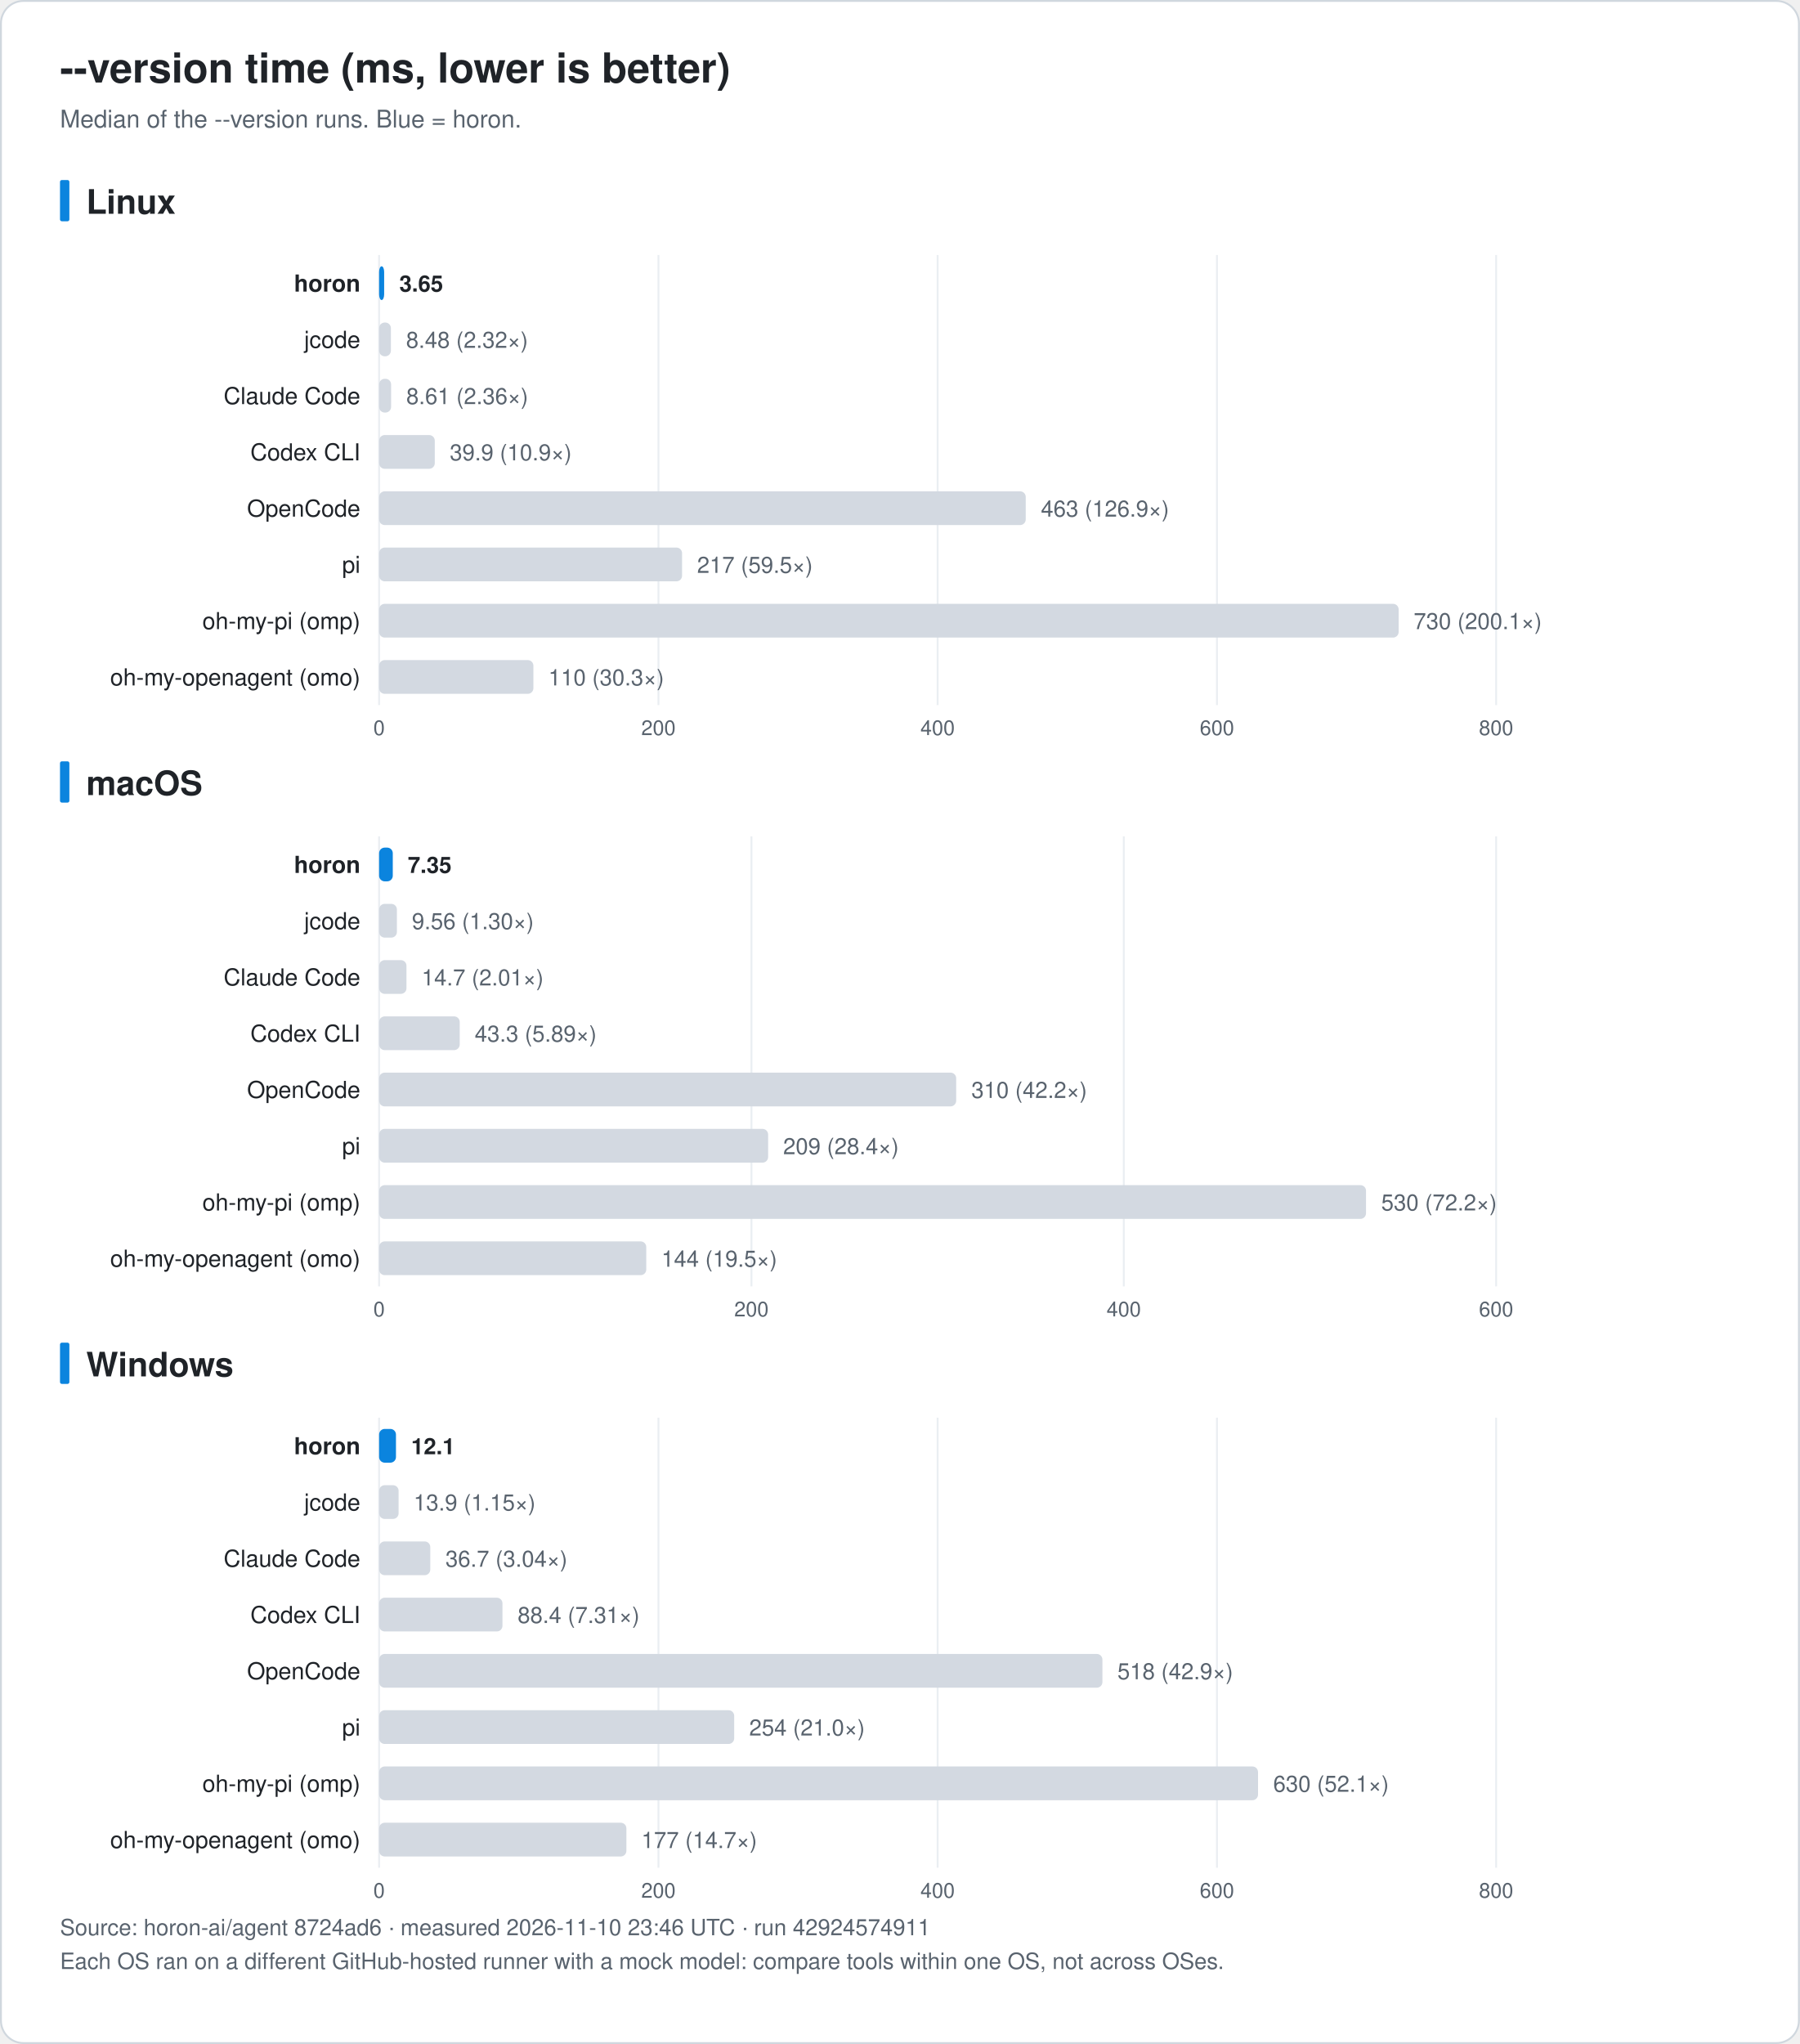
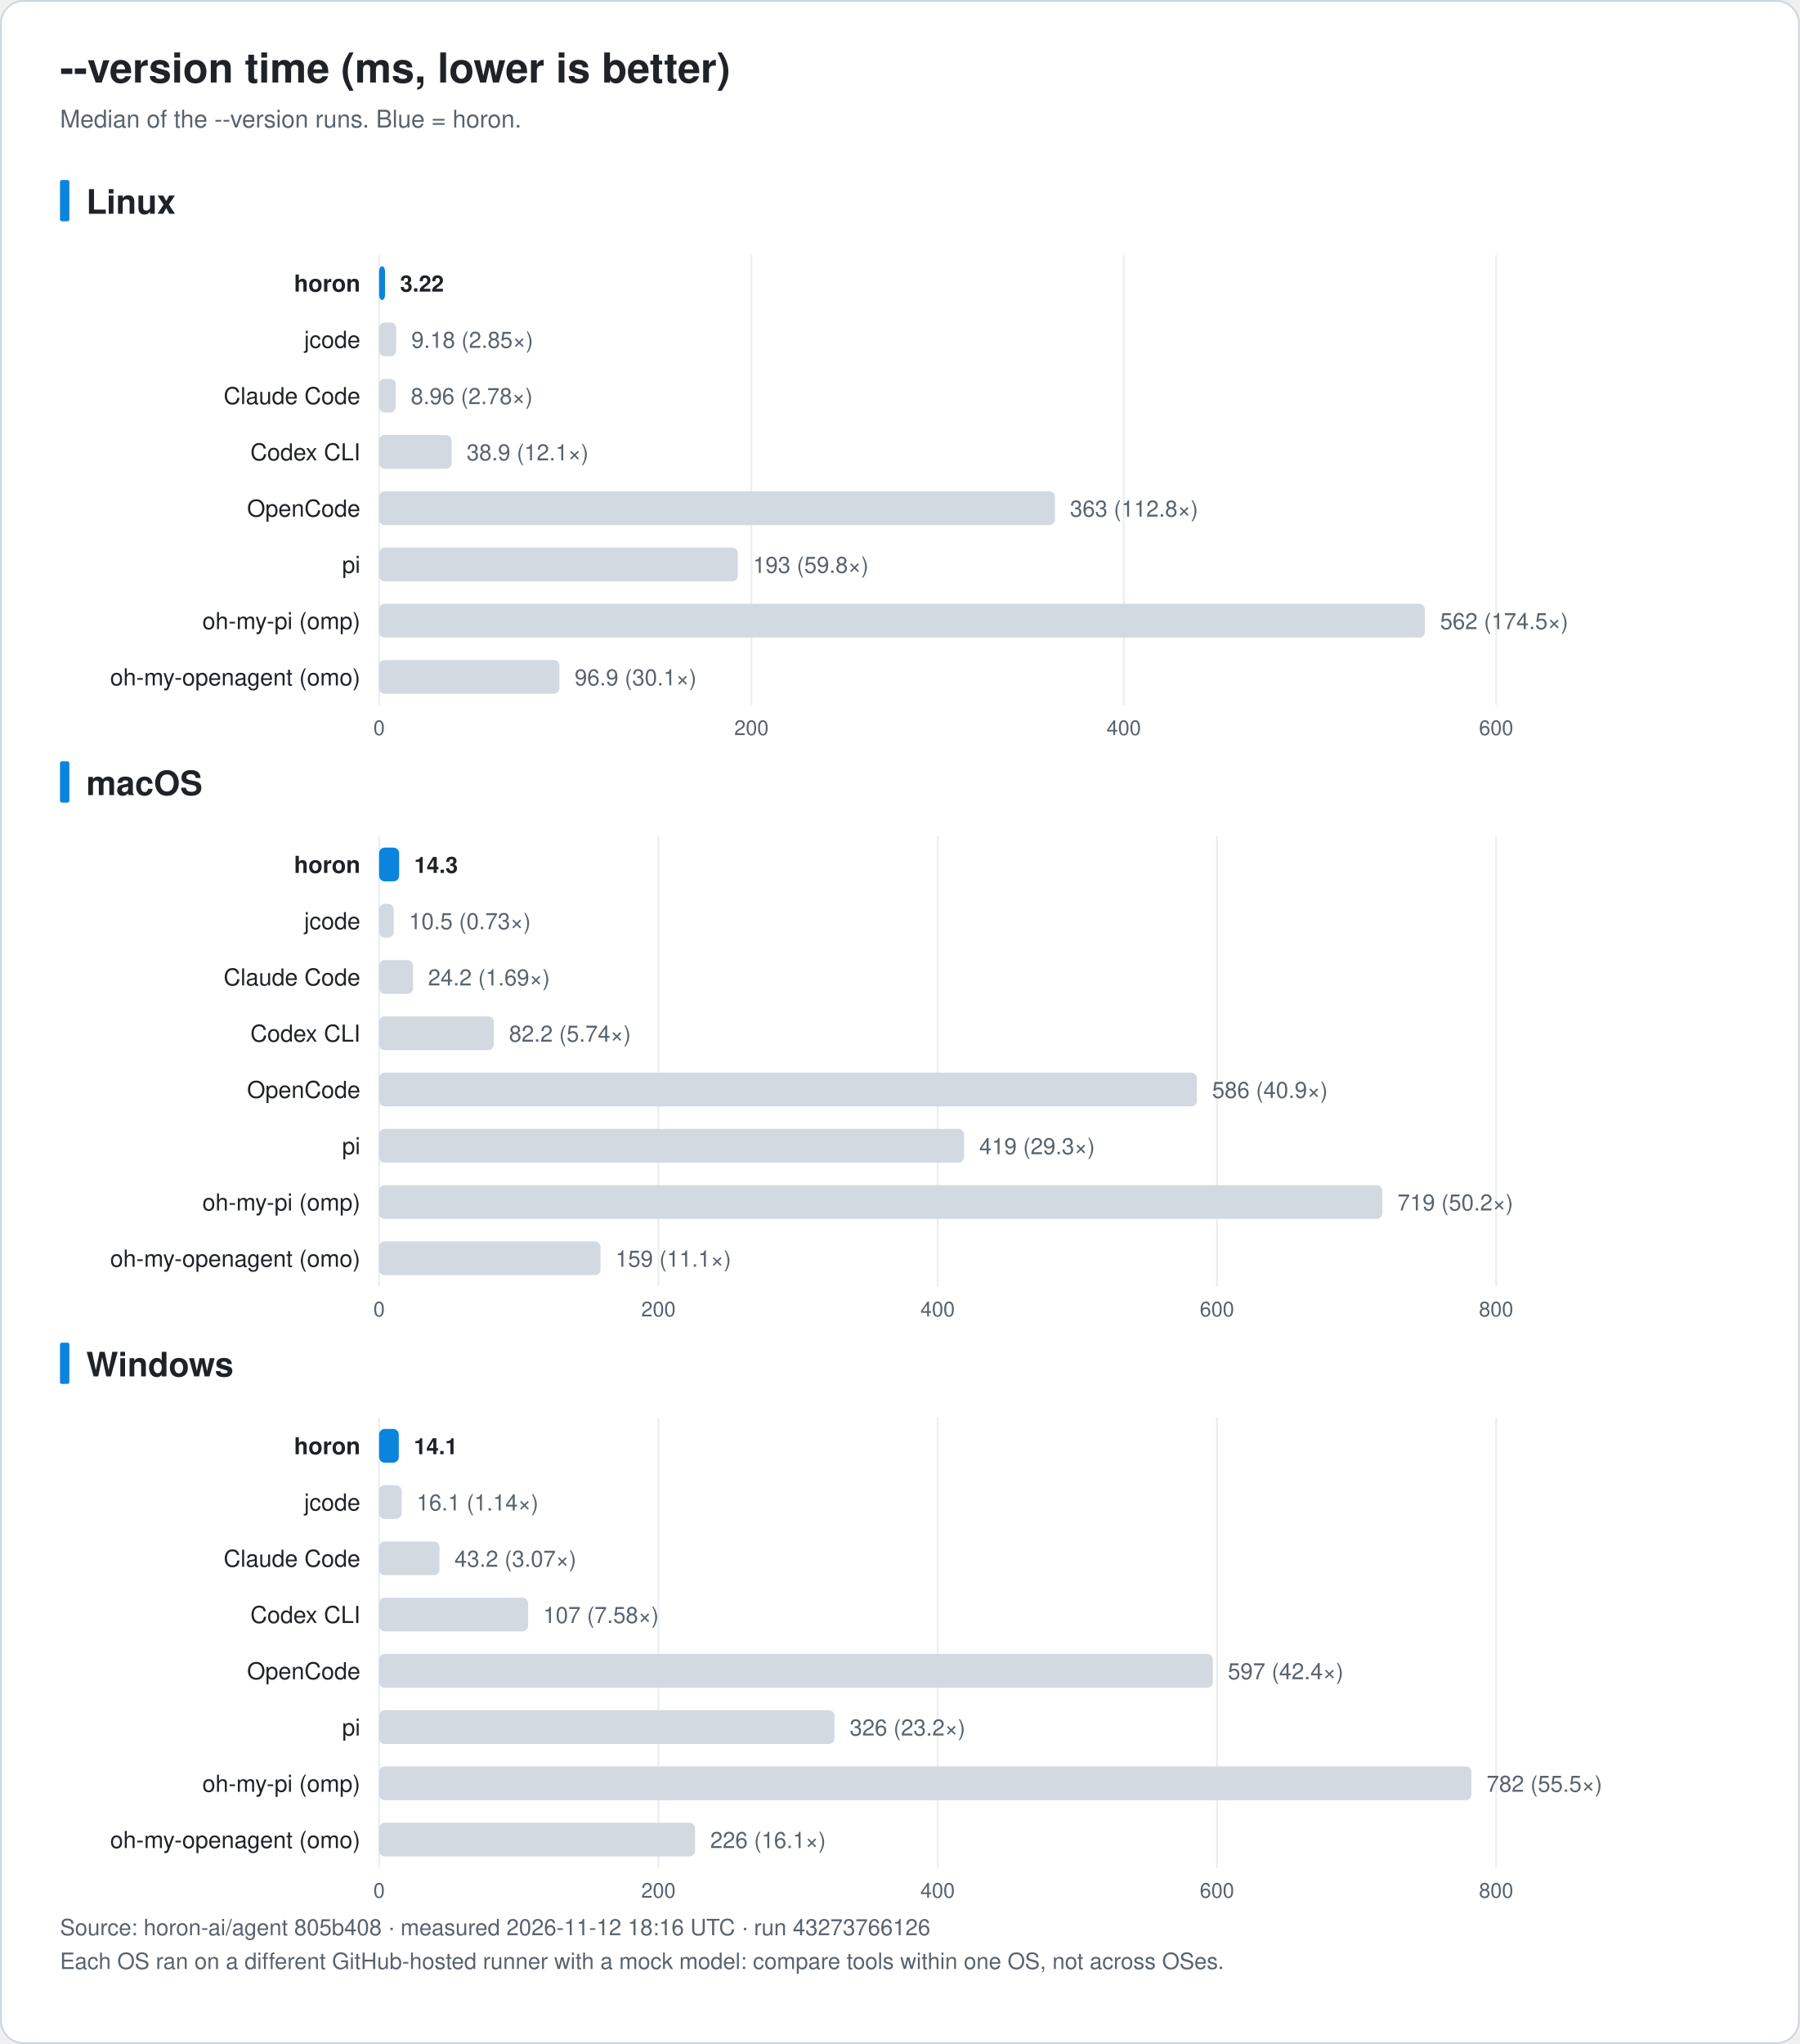
<svg xmlns="http://www.w3.org/2000/svg" width="960" height="1090" viewBox="0 0 960 1090" font-family="-apple-system, BlinkMacSystemFont, 'Segoe UI', 'Noto Sans KR', 'Apple SD Gothic Neo', Helvetica, Arial, sans-serif" role="img">
  <rect x="0.5" y="0.5" width="959" height="1089" rx="12" fill="#ffffff" stroke="#d0d7de" />
  <text x="32.0" y="44.0" font-size="22" fill="#1f2328" text-anchor="start" font-weight="bold">--version time (ms, lower is better)</text>
  <text x="32.0" y="68.0" font-size="13" fill="#59636e" text-anchor="start" font-weight="normal">Median of the --version runs. Blue = horon.</text>
  <rect x="32" y="96.0" width="5" height="22" rx="1" fill="#0b84de" />
  <text x="46.0" y="114.0" font-size="18" fill="#1f2328" text-anchor="start" font-weight="bold">Linux</text>
  <line x1="202.2" y1="136.0" x2="202.2" y2="376.0" stroke="#eaeef2" />
  <text x="202.2" y="392.0" font-size="11" fill="#59636e" text-anchor="middle" font-weight="normal">0</text>
-   <line x1="351.2" y1="136.0" x2="351.2" y2="376.0" stroke="#eaeef2" />
-   <text x="351.2" y="392.0" font-size="11" fill="#59636e" text-anchor="middle" font-weight="normal">200</text>
-   <line x1="500.1" y1="136.0" x2="500.1" y2="376.0" stroke="#eaeef2" />
-   <text x="500.1" y="392.0" font-size="11" fill="#59636e" text-anchor="middle" font-weight="normal">400</text>
-   <line x1="649.1" y1="136.0" x2="649.1" y2="376.0" stroke="#eaeef2" />
-   <text x="649.1" y="392.0" font-size="11" fill="#59636e" text-anchor="middle" font-weight="normal">600</text>
+   <line x1="400.8" y1="136.0" x2="400.8" y2="376.0" stroke="#eaeef2" />
+   <text x="400.8" y="392.0" font-size="11" fill="#59636e" text-anchor="middle" font-weight="normal">200</text>
+   <line x1="599.4" y1="136.0" x2="599.4" y2="376.0" stroke="#eaeef2" />
+   <text x="599.4" y="392.0" font-size="11" fill="#59636e" text-anchor="middle" font-weight="normal">400</text>
  <line x1="798.0" y1="136.0" x2="798.0" y2="376.0" stroke="#eaeef2" />
-   <text x="798.0" y="392.0" font-size="11" fill="#59636e" text-anchor="middle" font-weight="normal">800</text>
+   <text x="798.0" y="392.0" font-size="11" fill="#59636e" text-anchor="middle" font-weight="normal">600</text>
  <text x="192.2" y="155.5" font-size="12.5" fill="#1f2328" text-anchor="end" font-weight="bold">horon</text>
-   <rect x="202.2" y="142.0" width="2.7" height="18" rx="3" fill="#0b84de" />
-   <text x="213.0" y="155.5" font-size="12" fill="#1f2328" text-anchor="start" font-weight="bold">3.65</text>
+   <rect x="202.2" y="142.0" width="3.2" height="18" rx="3" fill="#0b84de" />
+   <text x="213.4" y="155.5" font-size="12" fill="#1f2328" text-anchor="start" font-weight="bold">3.22</text>
  <text x="192.2" y="185.5" font-size="12.5" fill="#1f2328" text-anchor="end" font-weight="normal">jcode</text>
-   <rect x="202.2" y="172.0" width="6.3" height="18" rx="3" fill="#d3d9e1" />
-   <text x="216.6" y="185.5" font-size="12" fill="#59636e" text-anchor="start" font-weight="normal">8.48 (2.32×)</text>
+   <rect x="202.2" y="172.0" width="9.1" height="18" rx="3" fill="#d3d9e1" />
+   <text x="219.4" y="185.5" font-size="12" fill="#59636e" text-anchor="start" font-weight="normal">9.18 (2.85×)</text>
  <text x="192.2" y="215.5" font-size="12.5" fill="#1f2328" text-anchor="end" font-weight="normal">Claude Code</text>
-   <rect x="202.2" y="202.0" width="6.4" height="18" rx="3" fill="#d3d9e1" />
-   <text x="216.7" y="215.5" font-size="12" fill="#59636e" text-anchor="start" font-weight="normal">8.61 (2.36×)</text>
+   <rect x="202.2" y="202.0" width="8.9" height="18" rx="3" fill="#d3d9e1" />
+   <text x="219.1" y="215.5" font-size="12" fill="#59636e" text-anchor="start" font-weight="normal">8.96 (2.78×)</text>
  <text x="192.2" y="245.5" font-size="12.5" fill="#1f2328" text-anchor="end" font-weight="normal">Codex CLI</text>
-   <rect x="202.2" y="232.0" width="29.7" height="18" rx="3" fill="#d3d9e1" />
-   <text x="239.9" y="245.5" font-size="12" fill="#59636e" text-anchor="start" font-weight="normal">39.9 (10.9×)</text>
+   <rect x="202.2" y="232.0" width="38.7" height="18" rx="3" fill="#d3d9e1" />
+   <text x="248.9" y="245.5" font-size="12" fill="#59636e" text-anchor="start" font-weight="normal">38.9 (12.1×)</text>
  <text x="192.2" y="275.5" font-size="12.5" fill="#1f2328" text-anchor="end" font-weight="normal">OpenCode</text>
-   <rect x="202.2" y="262.0" width="344.9" height="18" rx="3" fill="#d3d9e1" />
-   <text x="555.2" y="275.5" font-size="12" fill="#59636e" text-anchor="start" font-weight="normal">463 (126.9×)</text>
+   <rect x="202.2" y="262.0" width="360.5" height="18" rx="3" fill="#d3d9e1" />
+   <text x="570.7" y="275.5" font-size="12" fill="#59636e" text-anchor="start" font-weight="normal">363 (112.8×)</text>
  <text x="192.2" y="305.5" font-size="12.5" fill="#1f2328" text-anchor="end" font-weight="normal">pi</text>
-   <rect x="202.2" y="292.0" width="161.6" height="18" rx="3" fill="#d3d9e1" />
-   <text x="371.8" y="305.5" font-size="12" fill="#59636e" text-anchor="start" font-weight="normal">217 (59.5×)</text>
+   <rect x="202.2" y="292.0" width="191.3" height="18" rx="3" fill="#d3d9e1" />
+   <text x="401.6" y="305.5" font-size="12" fill="#59636e" text-anchor="start" font-weight="normal">193 (59.8×)</text>
  <text x="192.2" y="335.5" font-size="12.5" fill="#1f2328" text-anchor="end" font-weight="normal">oh-my-pi (omp)</text>
-   <rect x="202.2" y="322.0" width="543.8" height="18" rx="3" fill="#d3d9e1" />
-   <text x="754.0" y="335.5" font-size="12" fill="#59636e" text-anchor="start" font-weight="normal">730 (200.1×)</text>
+   <rect x="202.2" y="322.0" width="557.8" height="18" rx="3" fill="#d3d9e1" />
+   <text x="768.1" y="335.5" font-size="12" fill="#59636e" text-anchor="start" font-weight="normal">562 (174.5×)</text>
  <text x="192.2" y="365.5" font-size="12.5" fill="#1f2328" text-anchor="end" font-weight="normal">oh-my-openagent (omo)</text>
-   <rect x="202.2" y="352.0" width="82.3" height="18" rx="3" fill="#d3d9e1" />
-   <text x="292.5" y="365.5" font-size="12" fill="#59636e" text-anchor="start" font-weight="normal">110 (30.3×)</text>
+   <rect x="202.2" y="352.0" width="96.2" height="18" rx="3" fill="#d3d9e1" />
+   <text x="306.5" y="365.5" font-size="12" fill="#59636e" text-anchor="start" font-weight="normal">96.9 (30.1×)</text>
  <rect x="32" y="406.0" width="5" height="22" rx="1" fill="#0b84de" />
  <text x="46.0" y="424.0" font-size="18" fill="#1f2328" text-anchor="start" font-weight="bold">macOS</text>
  <line x1="202.2" y1="446.0" x2="202.2" y2="686.0" stroke="#eaeef2" />
  <text x="202.2" y="702.0" font-size="11" fill="#59636e" text-anchor="middle" font-weight="normal">0</text>
-   <line x1="400.8" y1="446.0" x2="400.8" y2="686.0" stroke="#eaeef2" />
-   <text x="400.8" y="702.0" font-size="11" fill="#59636e" text-anchor="middle" font-weight="normal">200</text>
-   <line x1="599.4" y1="446.0" x2="599.4" y2="686.0" stroke="#eaeef2" />
-   <text x="599.4" y="702.0" font-size="11" fill="#59636e" text-anchor="middle" font-weight="normal">400</text>
+   <line x1="351.2" y1="446.0" x2="351.2" y2="686.0" stroke="#eaeef2" />
+   <text x="351.2" y="702.0" font-size="11" fill="#59636e" text-anchor="middle" font-weight="normal">200</text>
+   <line x1="500.1" y1="446.0" x2="500.1" y2="686.0" stroke="#eaeef2" />
+   <text x="500.1" y="702.0" font-size="11" fill="#59636e" text-anchor="middle" font-weight="normal">400</text>
+   <line x1="649.1" y1="446.0" x2="649.1" y2="686.0" stroke="#eaeef2" />
+   <text x="649.1" y="702.0" font-size="11" fill="#59636e" text-anchor="middle" font-weight="normal">600</text>
  <line x1="798.0" y1="446.0" x2="798.0" y2="686.0" stroke="#eaeef2" />
-   <text x="798.0" y="702.0" font-size="11" fill="#59636e" text-anchor="middle" font-weight="normal">600</text>
+   <text x="798.0" y="702.0" font-size="11" fill="#59636e" text-anchor="middle" font-weight="normal">800</text>
  <text x="192.2" y="465.5" font-size="12.5" fill="#1f2328" text-anchor="end" font-weight="bold">horon</text>
-   <rect x="202.2" y="452.0" width="7.3" height="18" rx="3" fill="#0b84de" />
-   <text x="217.5" y="465.5" font-size="12" fill="#1f2328" text-anchor="start" font-weight="bold">7.35</text>
+   <rect x="202.2" y="452.0" width="10.7" height="18" rx="3" fill="#0b84de" />
+   <text x="220.9" y="465.5" font-size="12" fill="#1f2328" text-anchor="start" font-weight="bold">14.3</text>
  <text x="192.2" y="495.5" font-size="12.5" fill="#1f2328" text-anchor="end" font-weight="normal">jcode</text>
-   <rect x="202.2" y="482.0" width="9.5" height="18" rx="3" fill="#d3d9e1" />
-   <text x="219.7" y="495.5" font-size="12" fill="#59636e" text-anchor="start" font-weight="normal">9.56 (1.30×)</text>
+   <rect x="202.2" y="482.0" width="7.8" height="18" rx="3" fill="#d3d9e1" />
+   <text x="218.1" y="495.5" font-size="12" fill="#59636e" text-anchor="start" font-weight="normal">10.5 (0.73×)</text>
  <text x="192.2" y="525.5" font-size="12.5" fill="#1f2328" text-anchor="end" font-weight="normal">Claude Code</text>
-   <rect x="202.2" y="512.0" width="14.6" height="18" rx="3" fill="#d3d9e1" />
-   <text x="224.9" y="525.5" font-size="12" fill="#59636e" text-anchor="start" font-weight="normal">14.7 (2.01×)</text>
+   <rect x="202.2" y="512.0" width="18.1" height="18" rx="3" fill="#d3d9e1" />
+   <text x="228.3" y="525.5" font-size="12" fill="#59636e" text-anchor="start" font-weight="normal">24.2 (1.69×)</text>
  <text x="192.2" y="555.5" font-size="12.5" fill="#1f2328" text-anchor="end" font-weight="normal">Codex CLI</text>
-   <rect x="202.2" y="542.0" width="43.0" height="18" rx="3" fill="#d3d9e1" />
-   <text x="253.2" y="555.5" font-size="12" fill="#59636e" text-anchor="start" font-weight="normal">43.3 (5.89×)</text>
+   <rect x="202.2" y="542.0" width="61.2" height="18" rx="3" fill="#d3d9e1" />
+   <text x="271.5" y="555.5" font-size="12" fill="#59636e" text-anchor="start" font-weight="normal">82.2 (5.74×)</text>
  <text x="192.2" y="585.5" font-size="12.5" fill="#1f2328" text-anchor="end" font-weight="normal">OpenCode</text>
-   <rect x="202.2" y="572.0" width="307.8" height="18" rx="3" fill="#d3d9e1" />
-   <text x="518.1" y="585.5" font-size="12" fill="#59636e" text-anchor="start" font-weight="normal">310 (42.2×)</text>
+   <rect x="202.2" y="572.0" width="436.2" height="18" rx="3" fill="#d3d9e1" />
+   <text x="646.5" y="585.5" font-size="12" fill="#59636e" text-anchor="start" font-weight="normal">586 (40.9×)</text>
  <text x="192.2" y="615.5" font-size="12.5" fill="#1f2328" text-anchor="end" font-weight="normal">pi</text>
-   <rect x="202.2" y="602.0" width="207.5" height="18" rx="3" fill="#d3d9e1" />
-   <text x="417.7" y="615.5" font-size="12" fill="#59636e" text-anchor="start" font-weight="normal">209 (28.4×)</text>
+   <rect x="202.2" y="602.0" width="312.0" height="18" rx="3" fill="#d3d9e1" />
+   <text x="522.3" y="615.5" font-size="12" fill="#59636e" text-anchor="start" font-weight="normal">419 (29.3×)</text>
  <text x="192.2" y="645.5" font-size="12.5" fill="#1f2328" text-anchor="end" font-weight="normal">oh-my-pi (omp)</text>
-   <rect x="202.2" y="632.0" width="526.4" height="18" rx="3" fill="#d3d9e1" />
-   <text x="736.7" y="645.5" font-size="12" fill="#59636e" text-anchor="start" font-weight="normal">530 (72.2×)</text>
+   <rect x="202.2" y="632.0" width="535.1" height="18" rx="3" fill="#d3d9e1" />
+   <text x="745.4" y="645.5" font-size="12" fill="#59636e" text-anchor="start" font-weight="normal">719 (50.2×)</text>
  <text x="192.2" y="675.5" font-size="12.5" fill="#1f2328" text-anchor="end" font-weight="normal">oh-my-openagent (omo)</text>
-   <rect x="202.2" y="662.0" width="142.5" height="18" rx="3" fill="#d3d9e1" />
-   <text x="352.8" y="675.5" font-size="12" fill="#59636e" text-anchor="start" font-weight="normal">144 (19.5×)</text>
+   <rect x="202.2" y="662.0" width="118.1" height="18" rx="3" fill="#d3d9e1" />
+   <text x="328.3" y="675.5" font-size="12" fill="#59636e" text-anchor="start" font-weight="normal">159 (11.1×)</text>
  <rect x="32" y="716.0" width="5" height="22" rx="1" fill="#0b84de" />
  <text x="46.0" y="734.0" font-size="18" fill="#1f2328" text-anchor="start" font-weight="bold">Windows</text>
  <line x1="202.2" y1="756.0" x2="202.2" y2="996.0" stroke="#eaeef2" />
  <text x="202.2" y="1012.0" font-size="11" fill="#59636e" text-anchor="middle" font-weight="normal">0</text>
  <line x1="351.2" y1="756.0" x2="351.2" y2="996.0" stroke="#eaeef2" />
  <text x="351.2" y="1012.0" font-size="11" fill="#59636e" text-anchor="middle" font-weight="normal">200</text>
  <line x1="500.1" y1="756.0" x2="500.1" y2="996.0" stroke="#eaeef2" />
  <text x="500.1" y="1012.0" font-size="11" fill="#59636e" text-anchor="middle" font-weight="normal">400</text>
  <line x1="649.1" y1="756.0" x2="649.1" y2="996.0" stroke="#eaeef2" />
  <text x="649.1" y="1012.0" font-size="11" fill="#59636e" text-anchor="middle" font-weight="normal">600</text>
  <line x1="798.0" y1="756.0" x2="798.0" y2="996.0" stroke="#eaeef2" />
  <text x="798.0" y="1012.0" font-size="11" fill="#59636e" text-anchor="middle" font-weight="normal">800</text>
  <text x="192.2" y="775.5" font-size="12.5" fill="#1f2328" text-anchor="end" font-weight="bold">horon</text>
-   <rect x="202.2" y="762.0" width="9.0" height="18" rx="3" fill="#0b84de" />
-   <text x="219.3" y="775.5" font-size="12" fill="#1f2328" text-anchor="start" font-weight="bold">12.1</text>
+   <rect x="202.2" y="762.0" width="10.5" height="18" rx="3" fill="#0b84de" />
+   <text x="220.7" y="775.5" font-size="12" fill="#1f2328" text-anchor="start" font-weight="bold">14.1</text>
  <text x="192.2" y="805.5" font-size="12.5" fill="#1f2328" text-anchor="end" font-weight="normal">jcode</text>
-   <rect x="202.2" y="792.0" width="10.4" height="18" rx="3" fill="#d3d9e1" />
-   <text x="220.6" y="805.5" font-size="12" fill="#59636e" text-anchor="start" font-weight="normal">13.9 (1.15×)</text>
+   <rect x="202.2" y="792.0" width="12.0" height="18" rx="3" fill="#d3d9e1" />
+   <text x="222.2" y="805.5" font-size="12" fill="#59636e" text-anchor="start" font-weight="normal">16.1 (1.14×)</text>
  <text x="192.2" y="835.5" font-size="12.5" fill="#1f2328" text-anchor="end" font-weight="normal">Claude Code</text>
-   <rect x="202.2" y="822.0" width="27.3" height="18" rx="3" fill="#d3d9e1" />
-   <text x="237.6" y="835.5" font-size="12" fill="#59636e" text-anchor="start" font-weight="normal">36.7 (3.04×)</text>
+   <rect x="202.2" y="822.0" width="32.2" height="18" rx="3" fill="#d3d9e1" />
+   <text x="242.4" y="835.5" font-size="12" fill="#59636e" text-anchor="start" font-weight="normal">43.2 (3.07×)</text>
  <text x="192.2" y="865.5" font-size="12.5" fill="#1f2328" text-anchor="end" font-weight="normal">Codex CLI</text>
-   <rect x="202.2" y="852.0" width="65.8" height="18" rx="3" fill="#d3d9e1" />
-   <text x="276.1" y="865.5" font-size="12" fill="#59636e" text-anchor="start" font-weight="normal">88.4 (7.31×)</text>
+   <rect x="202.2" y="852.0" width="79.5" height="18" rx="3" fill="#d3d9e1" />
+   <text x="289.7" y="865.5" font-size="12" fill="#59636e" text-anchor="start" font-weight="normal">107 (7.58×)</text>
  <text x="192.2" y="895.5" font-size="12.5" fill="#1f2328" text-anchor="end" font-weight="normal">OpenCode</text>
-   <rect x="202.2" y="882.0" width="385.8" height="18" rx="3" fill="#d3d9e1" />
-   <text x="596.0" y="895.5" font-size="12" fill="#59636e" text-anchor="start" font-weight="normal">518 (42.9×)</text>
+   <rect x="202.2" y="882.0" width="444.7" height="18" rx="3" fill="#d3d9e1" />
+   <text x="654.9" y="895.5" font-size="12" fill="#59636e" text-anchor="start" font-weight="normal">597 (42.4×)</text>
  <text x="192.2" y="925.5" font-size="12.5" fill="#1f2328" text-anchor="end" font-weight="normal">pi</text>
-   <rect x="202.2" y="912.0" width="189.4" height="18" rx="3" fill="#d3d9e1" />
-   <text x="399.6" y="925.5" font-size="12" fill="#59636e" text-anchor="start" font-weight="normal">254 (21.0×)</text>
+   <rect x="202.2" y="912.0" width="242.9" height="18" rx="3" fill="#d3d9e1" />
+   <text x="453.2" y="925.5" font-size="12" fill="#59636e" text-anchor="start" font-weight="normal">326 (23.2×)</text>
  <text x="192.2" y="955.5" font-size="12.5" fill="#1f2328" text-anchor="end" font-weight="normal">oh-my-pi (omp)</text>
-   <rect x="202.2" y="942.0" width="468.8" height="18" rx="3" fill="#d3d9e1" />
-   <text x="679.1" y="955.5" font-size="12" fill="#59636e" text-anchor="start" font-weight="normal">630 (52.1×)</text>
+   <rect x="202.2" y="942.0" width="582.6" height="18" rx="3" fill="#d3d9e1" />
+   <text x="792.9" y="955.5" font-size="12" fill="#59636e" text-anchor="start" font-weight="normal">782 (55.5×)</text>
  <text x="192.2" y="985.5" font-size="12.5" fill="#1f2328" text-anchor="end" font-weight="normal">oh-my-openagent (omo)</text>
-   <rect x="202.2" y="972.0" width="131.9" height="18" rx="3" fill="#d3d9e1" />
-   <text x="342.1" y="985.5" font-size="12" fill="#59636e" text-anchor="start" font-weight="normal">177 (14.7×)</text>
-   <text x="32.0" y="1032.0" font-size="12" fill="#59636e" text-anchor="start" font-weight="normal">Source: horon-ai/agent 8724ad6 · measured 2026-11-10 23:46 UTC · run 42924574911</text>
+   <rect x="202.2" y="972.0" width="168.5" height="18" rx="3" fill="#d3d9e1" />
+   <text x="378.8" y="985.5" font-size="12" fill="#59636e" text-anchor="start" font-weight="normal">226 (16.1×)</text>
+   <text x="32.0" y="1032.0" font-size="12" fill="#59636e" text-anchor="start" font-weight="normal">Source: horon-ai/agent 805b408 · measured 2026-11-12 18:16 UTC · run 43273766126</text>
  <text x="32.0" y="1050.0" font-size="12" fill="#59636e" text-anchor="start" font-weight="normal">Each OS ran on a different GitHub-hosted runner with a mock model: compare tools within one OS, not across OSes.</text>
</svg>
